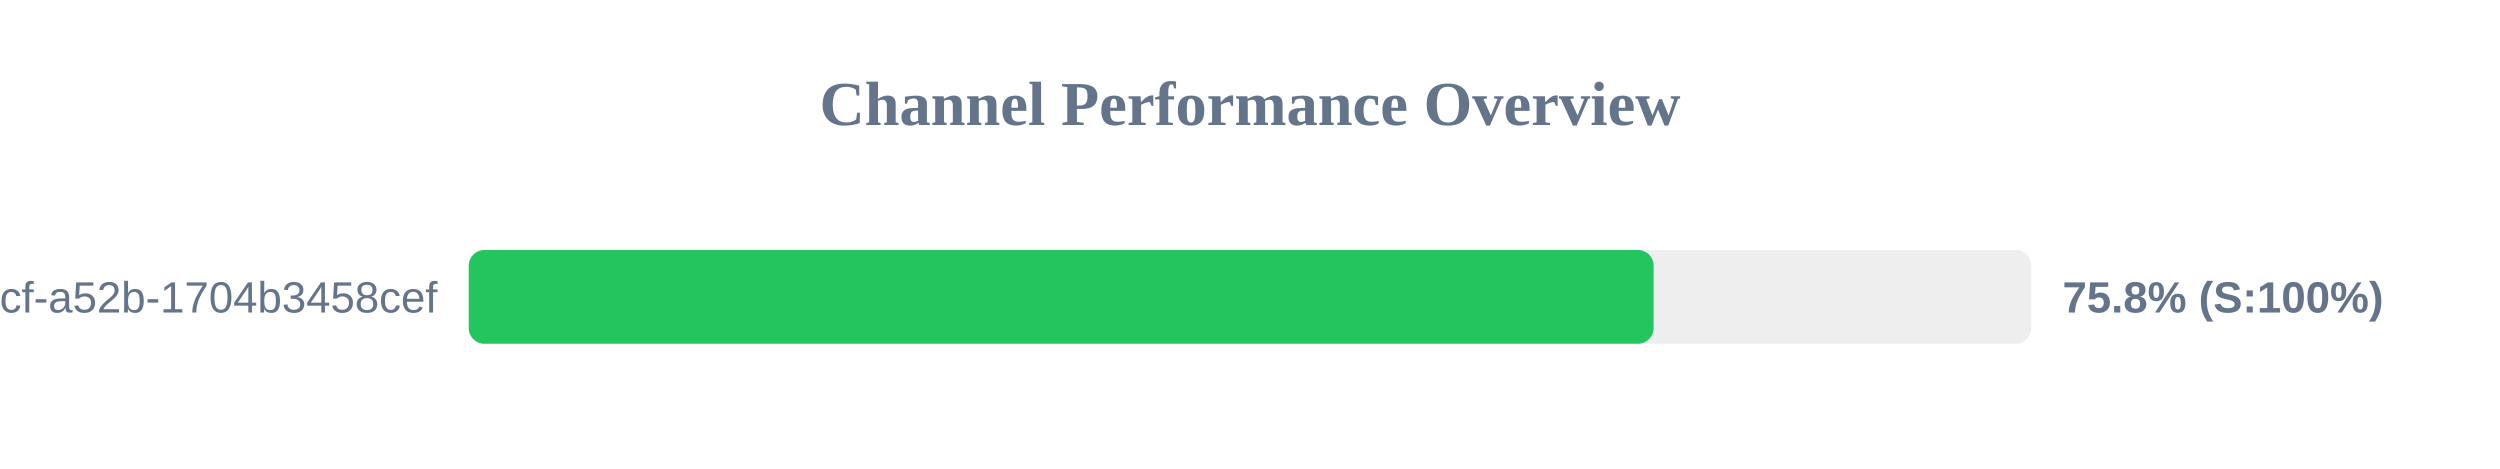
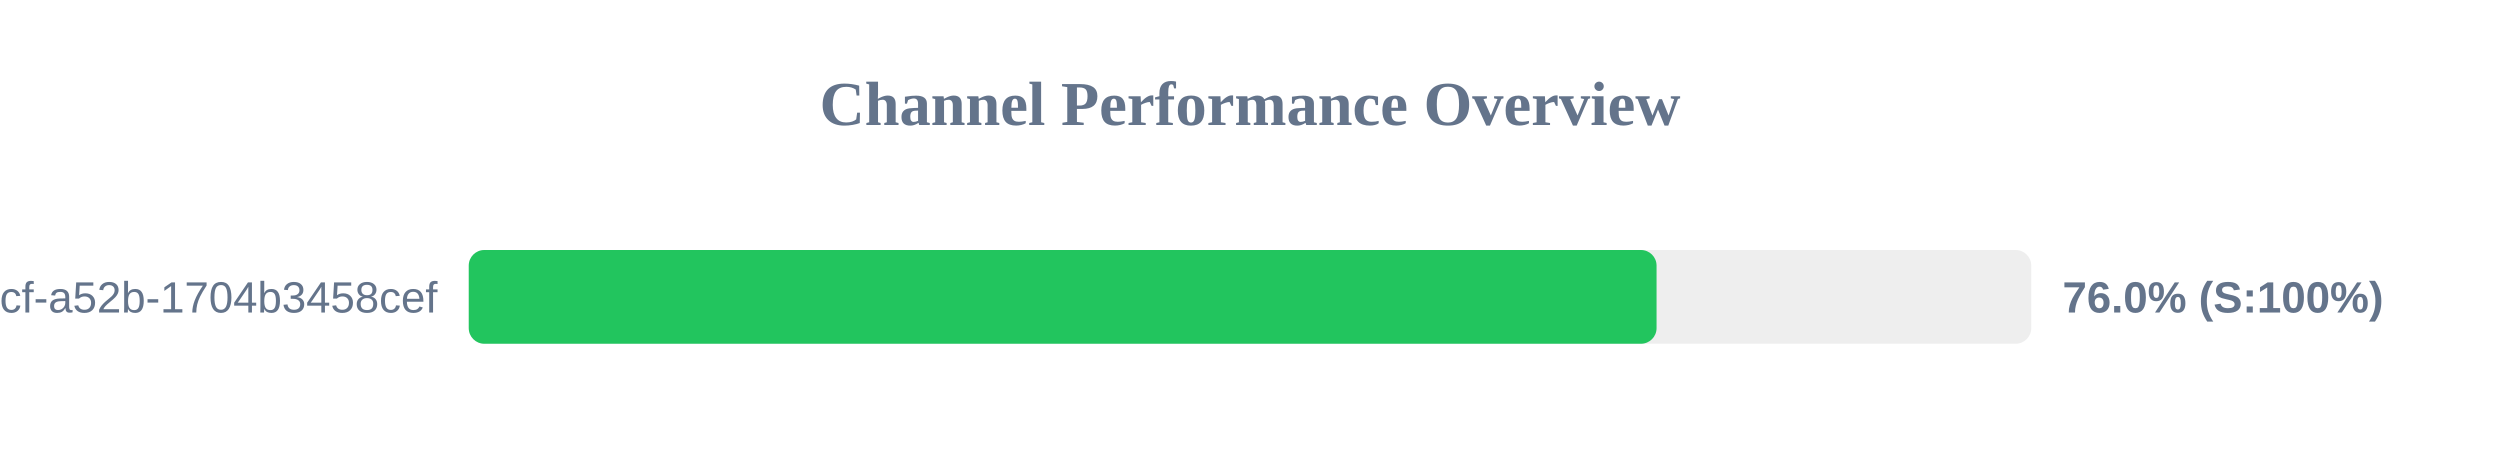
<svg xmlns="http://www.w3.org/2000/svg" width="800" height="150" version="1.1">
  <style>
        .row { font: 14px Arial; fill: #64748b; }
        .score { font: bold 14px Arial; fill: #64748b; }
    </style>
  <text x="400" y="40" text-anchor="middle" font-size="20px" font-weight="bold" fill="#64748b">Channel Performance Overview</text>
  <rect x="150" y="80" width="500" height="30" fill="#eee" rx="5" />
-   <rect x="150" y="80" width="379.15" height="30" fill="#22c55e" rx="5" />
+   <rect x="150" y="80" width="380.1" height="30" fill="#22c55e" rx="5" />
  <text x="140" y="100" text-anchor="end" class="row">?uuid=0cb527d9-6117-4bcf-a52b-1704b3458cef</text>
-   <text x="660" y="100" text-anchor="start" class="score">75.8% (S:100%)</text>
+   <text x="660" y="100" text-anchor="start" class="score">76.0% (S:100%)</text>
</svg>
